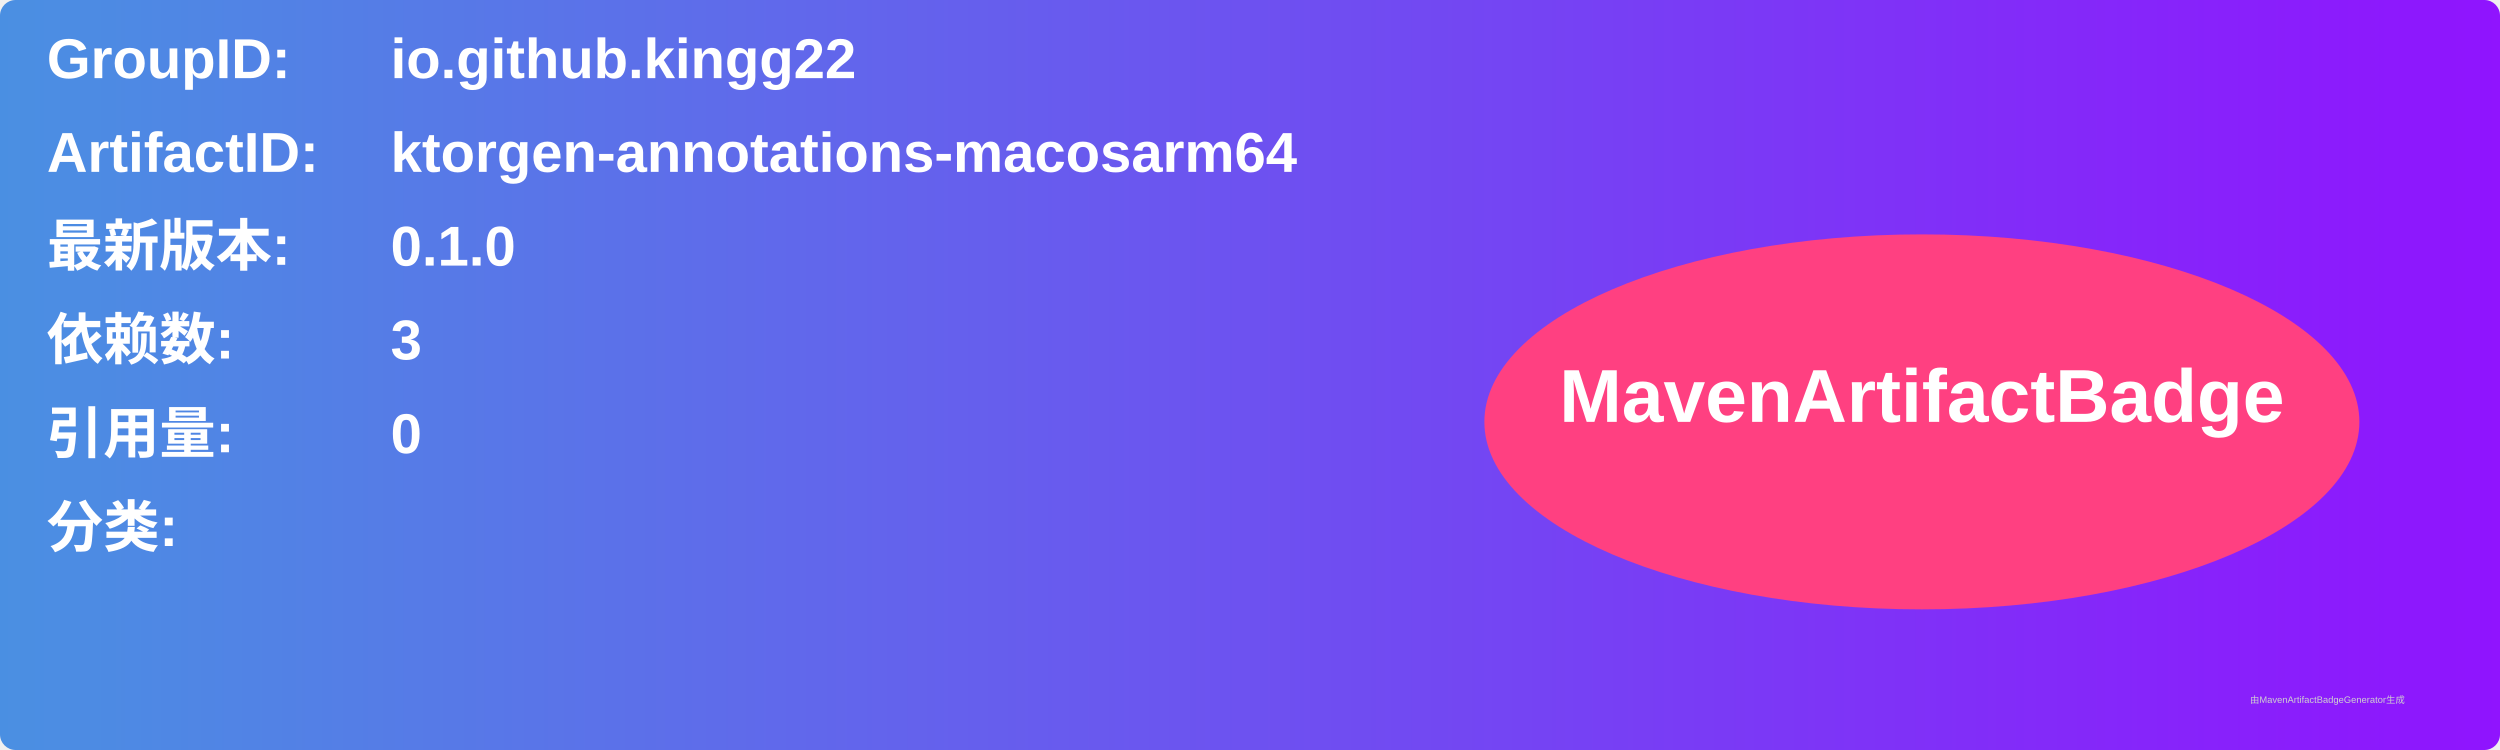
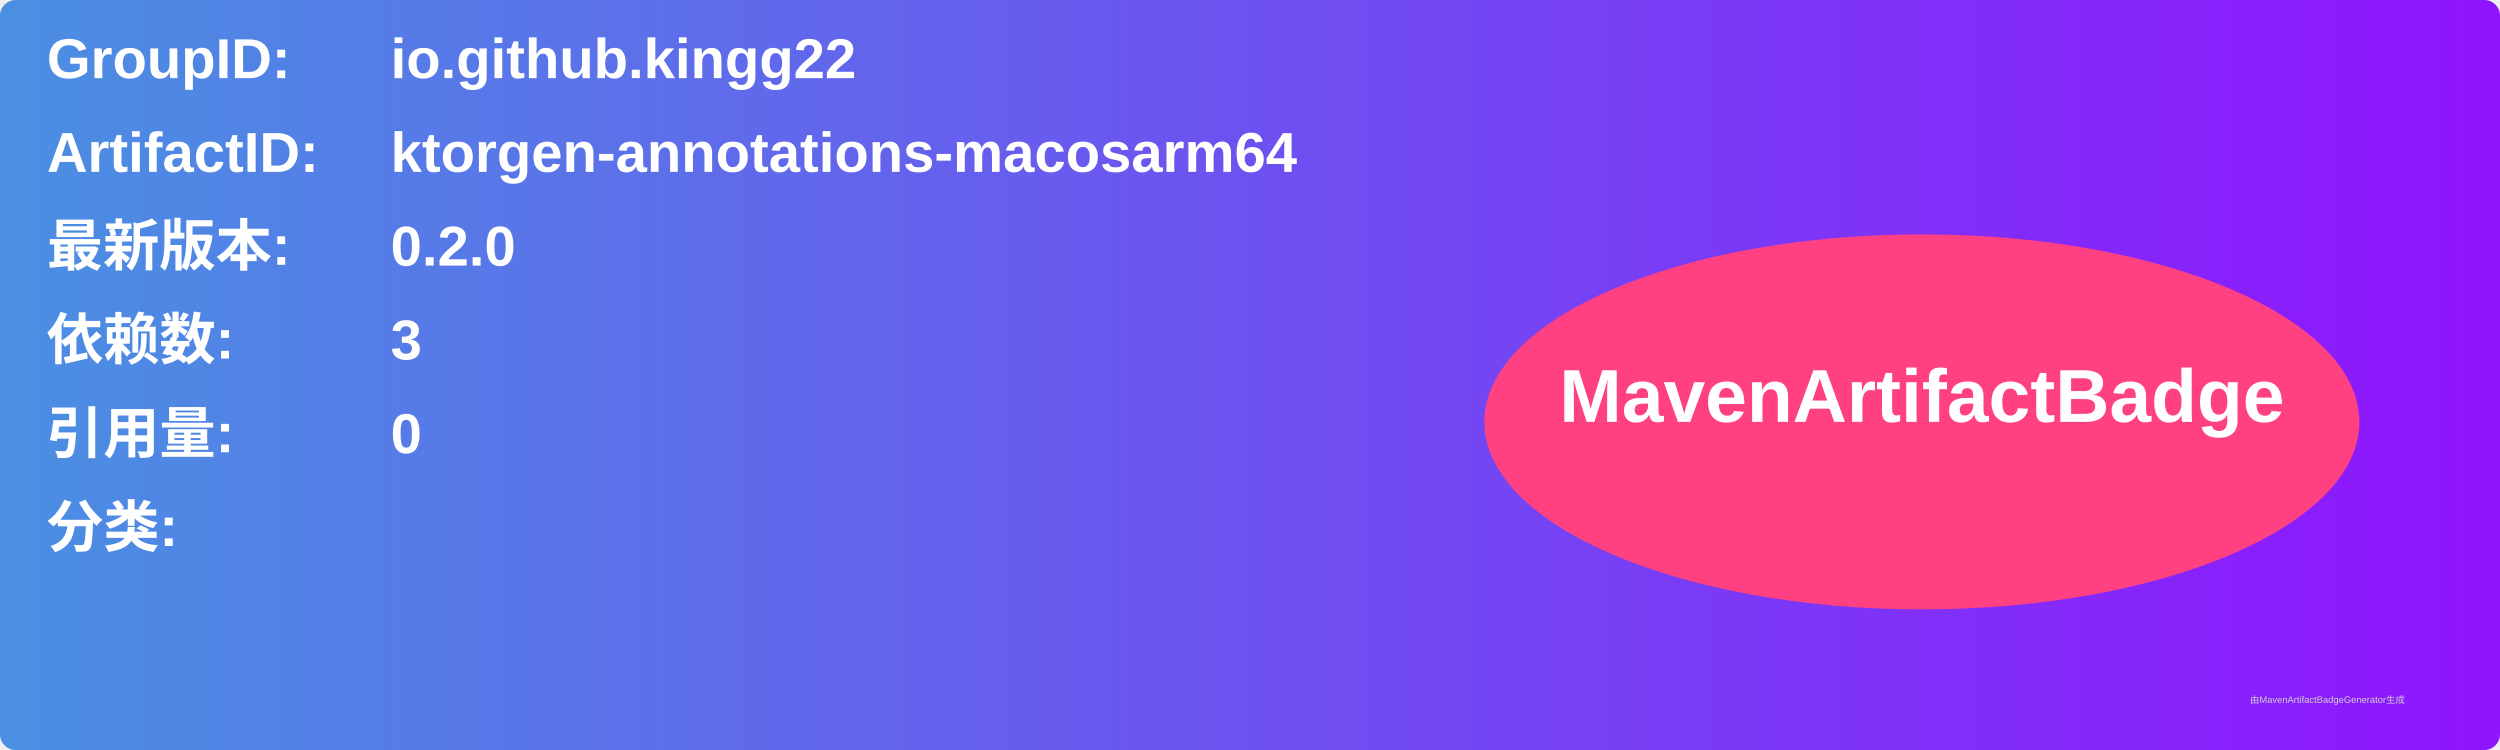
<svg xmlns="http://www.w3.org/2000/svg" width="800" height="240" viewBox="0 0 800 240">
  <linearGradient id="grad" x1="0%" y1="0%" x2="100%" y2="0%">
    <stop offset="0%" stop-color="#4a90e2" />
    <stop offset="100%" stop-color="#9013fe" />
  </linearGradient>
  <rect width="100%" height="100%" rx="5" ry="5" fill="url(#grad)" />
  <g transform="translate(15, 15)">
    <text x="0" y="10" font-family="Arial" font-size="18" fill="white" font-weight="bold" width="260">GroupID:</text>
    <text x="110" y="10" font-family="Arial" font-size="18" fill="white" font-weight="bold" width="460">io.github.kingg22</text>
    <text x="0" y="40" font-family="Arial" font-size="18" fill="white" font-weight="bold" width="260">ArtifactID:</text>
    <text x="110" y="40" font-family="Arial" font-size="18" fill="white" font-weight="bold" width="460">ktorgen-annotations-macosarm64</text>
    <text x="0" y="70" font-family="Arial" font-size="18" fill="white" font-weight="bold">最新版本:</text>
    <text x="110" y="70" font-family="Arial" font-size="18" fill="white" font-weight="bold">
-       <tspan font-weight="bold">0.1.0</tspan>
+       <tspan font-weight="bold">0.2.0</tspan>
    </text>
    <text x="0" y="100" font-family="Arial" font-size="18" fill="white" font-weight="bold">依赖数: </text>
    <text x="110" y="100" font-family="Arial" font-size="18" fill="white">
      <tspan font-weight="bold">3</tspan>
    </text>
    <text x="0" y="130" font-family="Arial" font-size="18" fill="white" font-weight="bold">引用量: </text>
    <text x="110" y="130" font-family="Arial" font-size="18" fill="white">
      <tspan font-weight="bold">0</tspan>
    </text>
    <text x="0" y="160" font-family="Arial" font-size="18" fill="white" font-weight="bold">分类:</text>
    <text x="10" y="190" font-family="Arial" font-size="10" fill="white">
      <tspan font-weight="bold" />
    </text>
    <ellipse cx="600" cy="120" rx="140" ry="60" fill="#ff4081" />
    <text x="600" y="120" text-anchor="middle" font-family="Arial" font-size="24" fill="white" font-weight="bold">MavenArtifactBadge</text>
  </g>
  <text x="720" y="225" font-family="Arial" font-size="3" fill="#d0d0d0">由MavenArtifactBadgeGenerator生成</text>
</svg>
